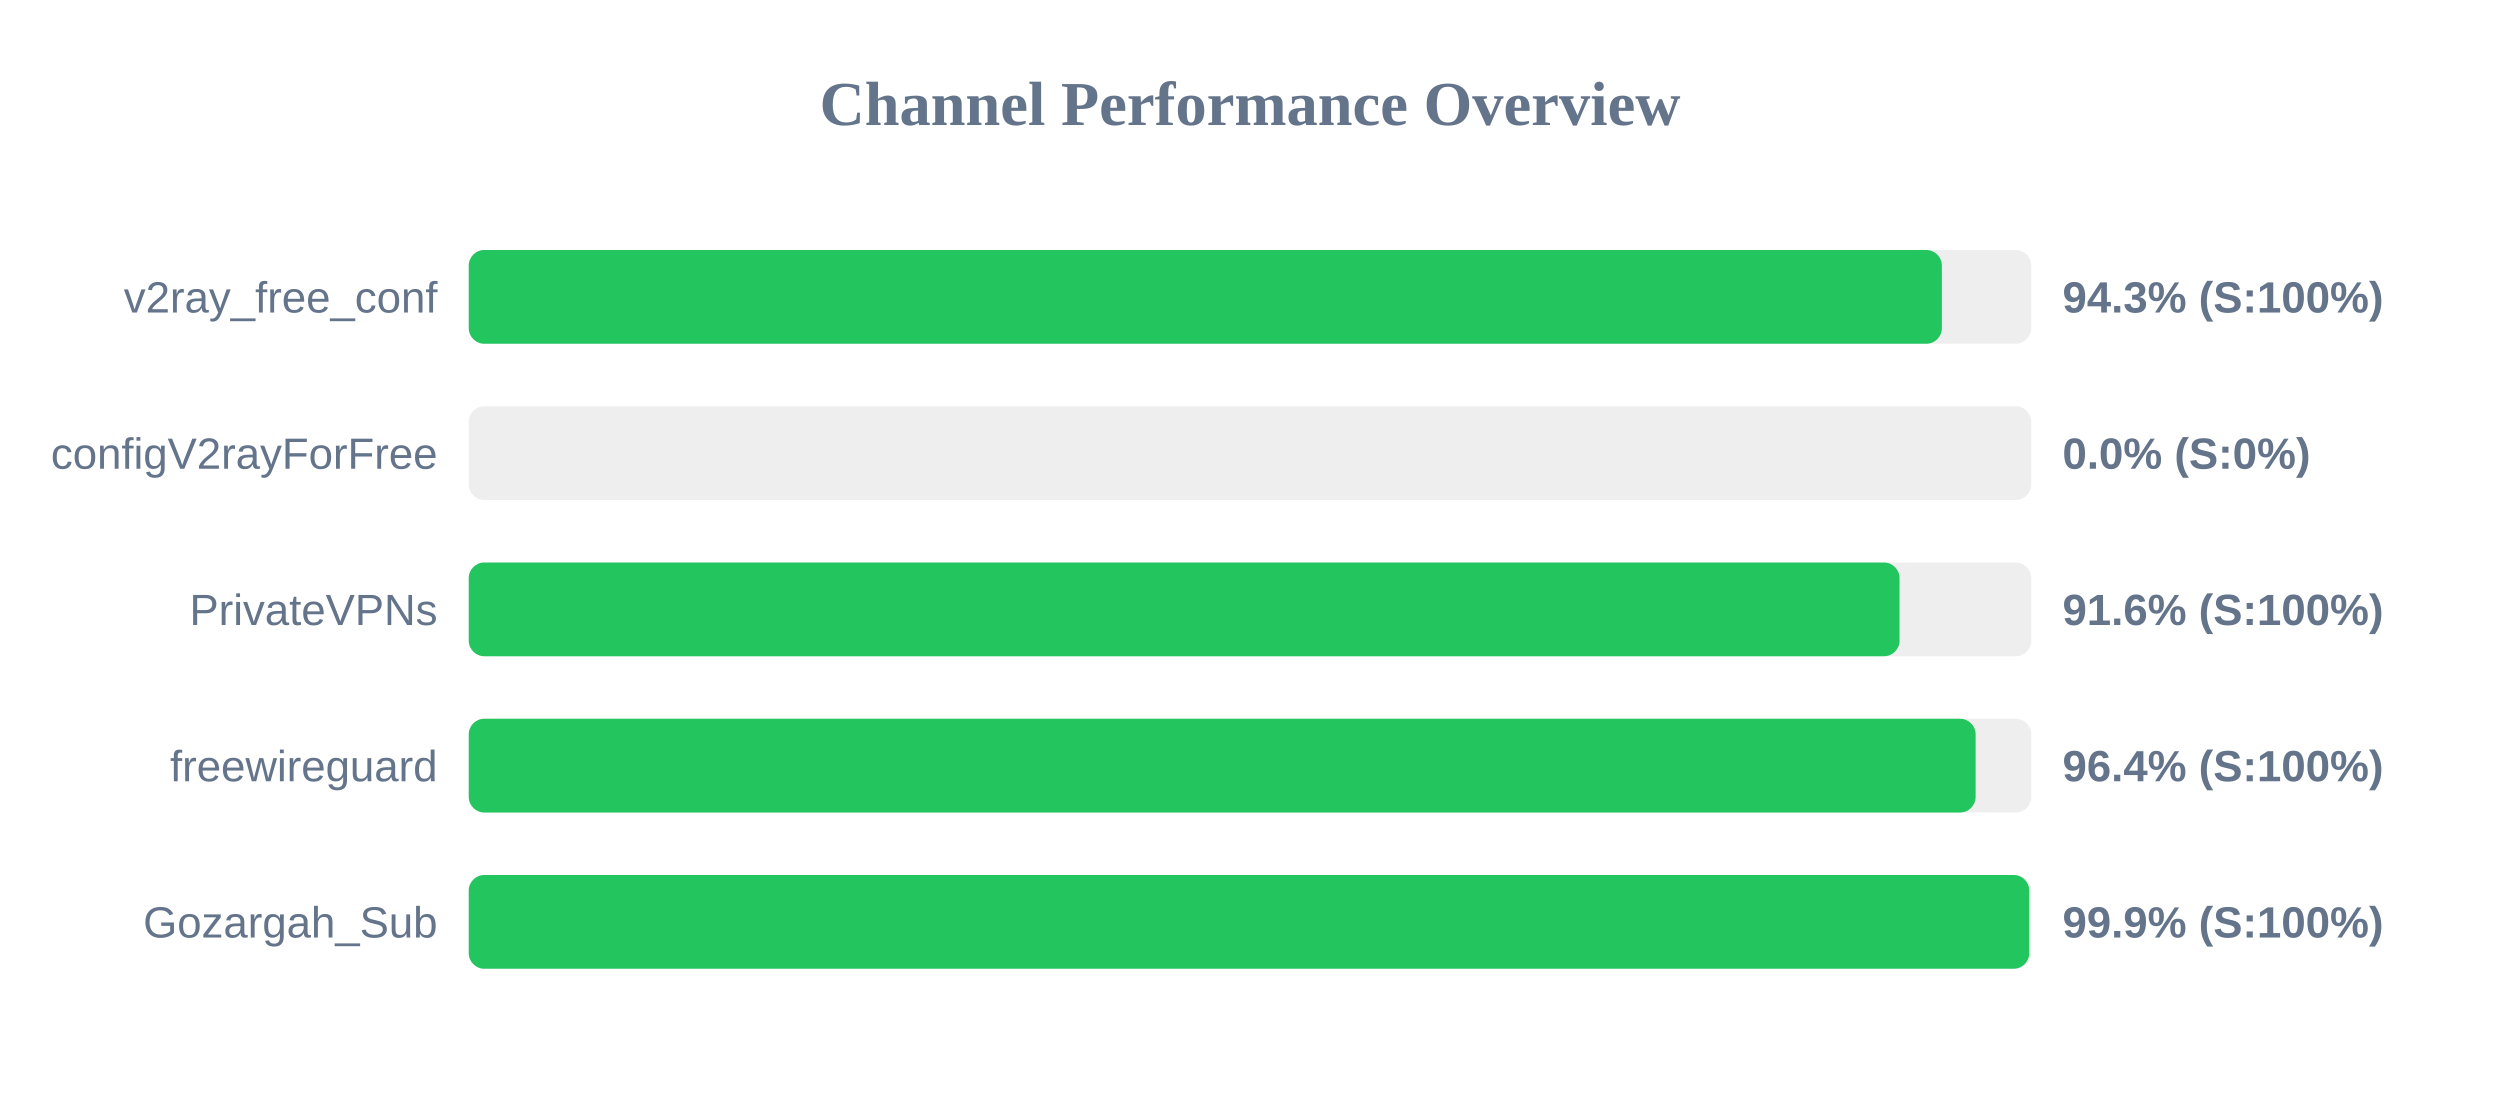
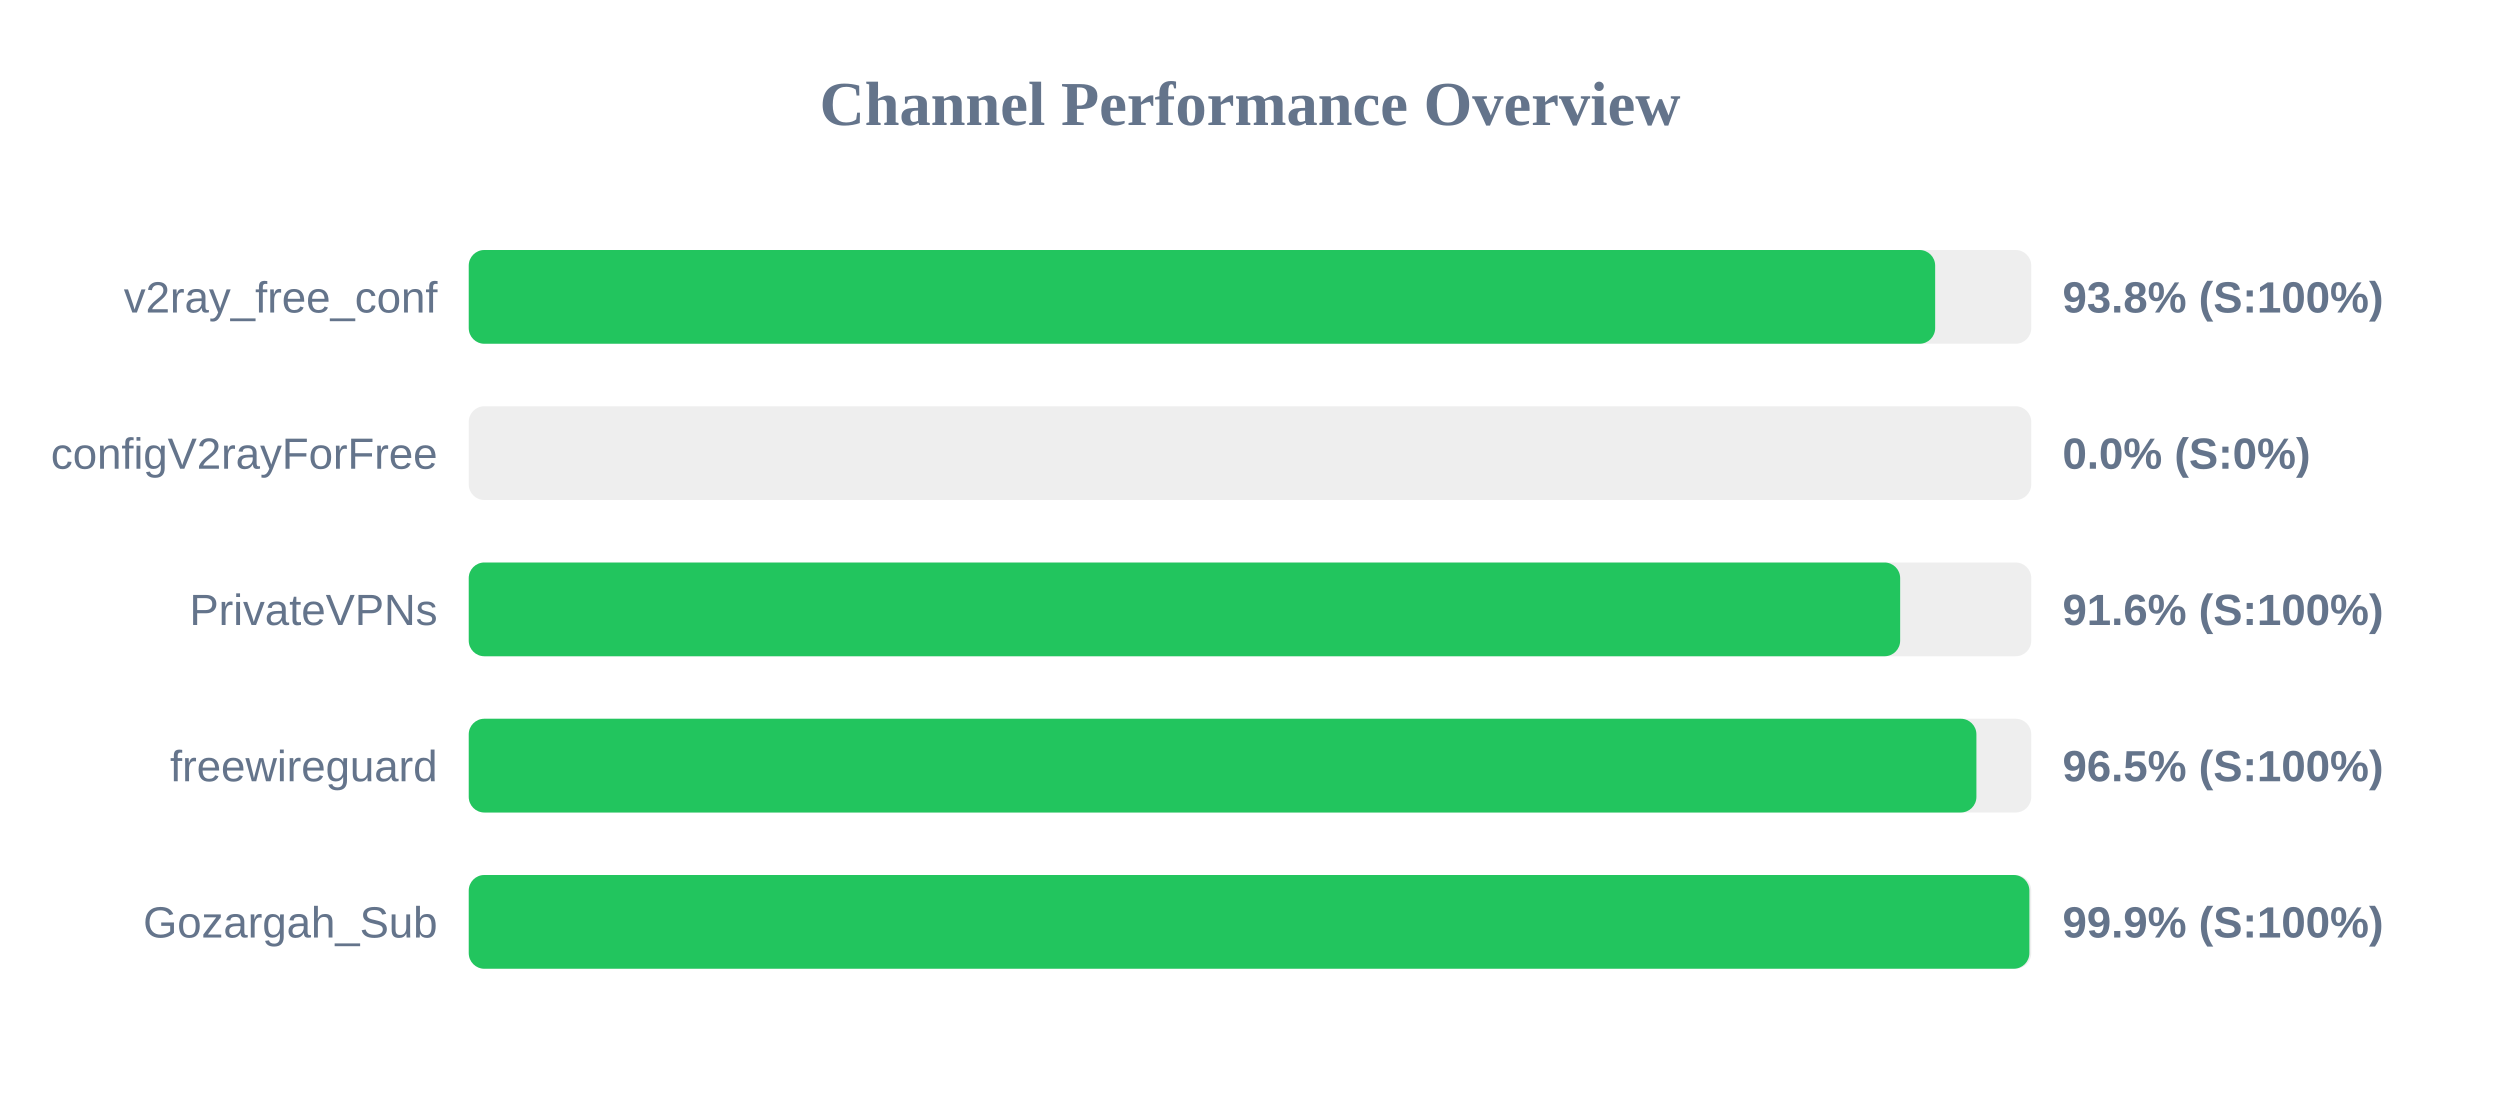
<svg xmlns="http://www.w3.org/2000/svg" width="800" height="350" version="1.1">
  <style>
        .row { font: 14px Arial; fill: #64748b; }
        .score { font: bold 14px Arial; fill: #64748b; }
    </style>
  <text x="400" y="40" text-anchor="middle" font-size="20px" font-weight="bold" fill="#64748b">Channel Performance Overview</text>
  <rect x="150" y="80" width="500" height="30" fill="#eee" rx="5" />
-   <rect x="150" y="80" width="471.4" height="30" fill="#22c55e" rx="5" />
+   <rect x="150" y="80" width="469.25" height="30" fill="#22c55e" rx="5" />
  <text x="140" y="100" text-anchor="end" class="row">v2ray_free_conf</text>
-   <text x="660" y="100" text-anchor="start" class="score">94.3% (S:100%)</text>
+   <text x="660" y="100" text-anchor="start" class="score">93.8% (S:100%)</text>
  <rect x="150" y="130" width="500" height="30" fill="#eee" rx="5" />
  <rect x="150" y="130" width="0.0" height="30" fill="#ef4444" rx="5" />
  <text x="140" y="150" text-anchor="end" class="row">configV2rayForFree</text>
  <text x="660" y="150" text-anchor="start" class="score">0.0% (S:0%)</text>
  <rect x="150" y="180" width="500" height="30" fill="#eee" rx="5" />
-   <rect x="150" y="180" width="457.85" height="30" fill="#22c55e" rx="5" />
+   <rect x="150" y="180" width="458.05" height="30" fill="#22c55e" rx="5" />
  <text x="140" y="200" text-anchor="end" class="row">PrivateVPNs</text>
  <text x="660" y="200" text-anchor="start" class="score">91.6% (S:100%)</text>
  <rect x="150" y="230" width="500" height="30" fill="#eee" rx="5" />
-   <rect x="150" y="230" width="482.2" height="30" fill="#22c55e" rx="5" />
+   <rect x="150" y="230" width="482.45" height="30" fill="#22c55e" rx="5" />
  <text x="140" y="250" text-anchor="end" class="row">freewireguard</text>
-   <text x="660" y="250" text-anchor="start" class="score">96.4% (S:100%)</text>
+   <text x="660" y="250" text-anchor="start" class="score">96.5% (S:100%)</text>
  <rect x="150" y="280" width="500" height="30" fill="#eee" rx="5" />
-   <rect x="150" y="280" width="499.35" height="30" fill="#22c55e" rx="5" />
+   <rect x="150" y="280" width="499.4" height="30" fill="#22c55e" rx="5" />
  <text x="140" y="300" text-anchor="end" class="row">Gozargah_Sub</text>
  <text x="660" y="300" text-anchor="start" class="score">99.9% (S:100%)</text>
</svg>
